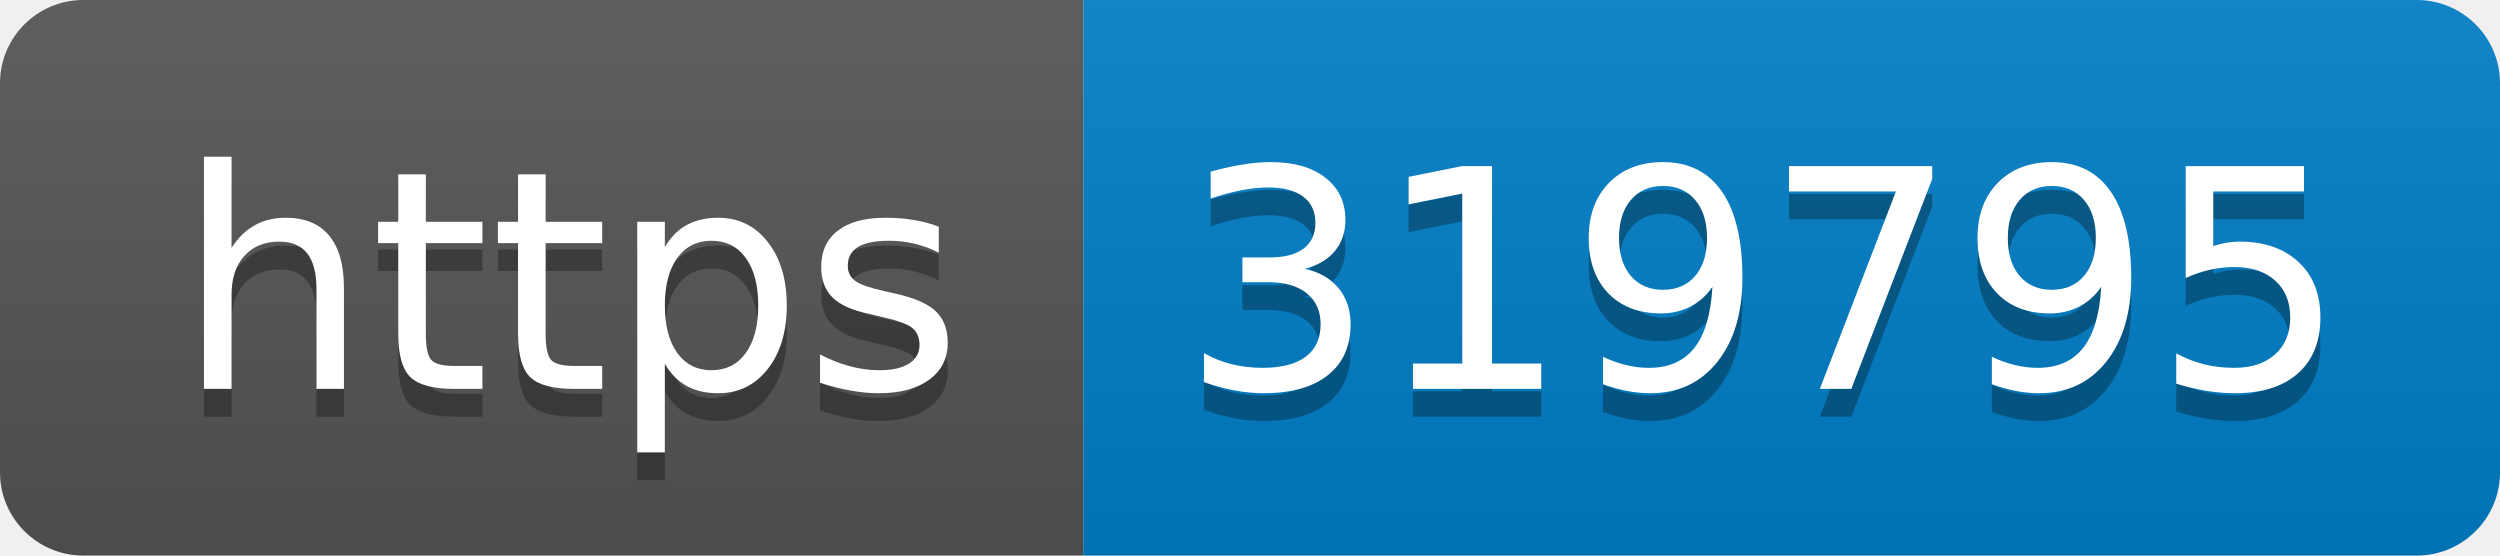
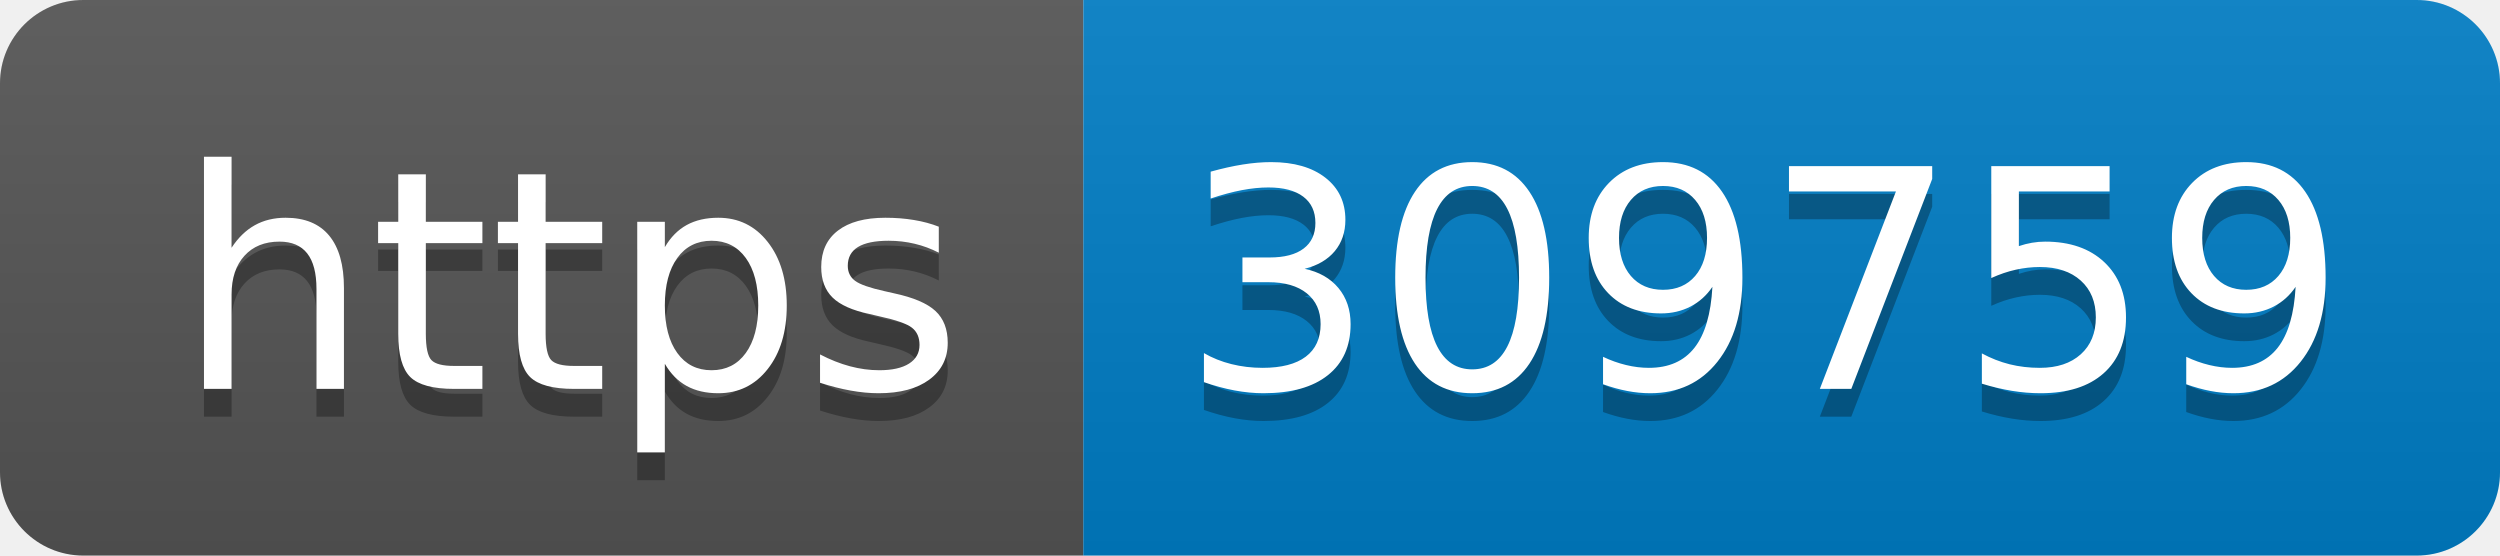
- <svg xmlns="http://www.w3.org/2000/svg" width="90" height="20" role="img" aria-label="https: 319795">
+ <svg xmlns="http://www.w3.org/2000/svg" width="90" height="20" role="img" aria-label="https: 309759">
  <linearGradient id="s" x2="0" y2="100%">
    <stop offset="0" stop-color="#bbb" stop-opacity=".1" />
    <stop offset="1" stop-opacity=".1" />
  </linearGradient>
  <clipPath id="r">
    <rect width="90" height="20" rx="3" fill="#fff" />
  </clipPath>
  <g clip-path="url(#r)">
    <rect width="39" height="20" fill="#555" />
    <rect x="39" width="51" height="20" fill="#007ec6" />
    <rect width="90" height="20" fill="url(#s)" />
  </g>
  <g fill="#fff" text-anchor="middle" font-family="Verdana,Geneva,DejaVu Sans,sans-serif" text-rendering="geometricPrecision" font-size="110">
    <text aria-hidden="true" x="205" y="150" fill="#010101" fill-opacity=".3" transform="scale(.1)" textLength="290">https</text>
    <text x="205" y="140" transform="scale(.1)" fill="#fff" textLength="290">https</text>
-     <text aria-hidden="true" x="635" y="150" fill="#010101" fill-opacity=".3" transform="scale(.1)" textLength="410">319795</text>
-     <text x="635" y="140" transform="scale(.1)" fill="#fff" textLength="410">319795</text>
+     <text aria-hidden="true" x="635" y="150" fill="#010101" fill-opacity=".3" transform="scale(.1)" textLength="410">309759</text>
+     <text x="635" y="140" transform="scale(.1)" fill="#fff" textLength="410">309759</text>
  </g>
</svg>
